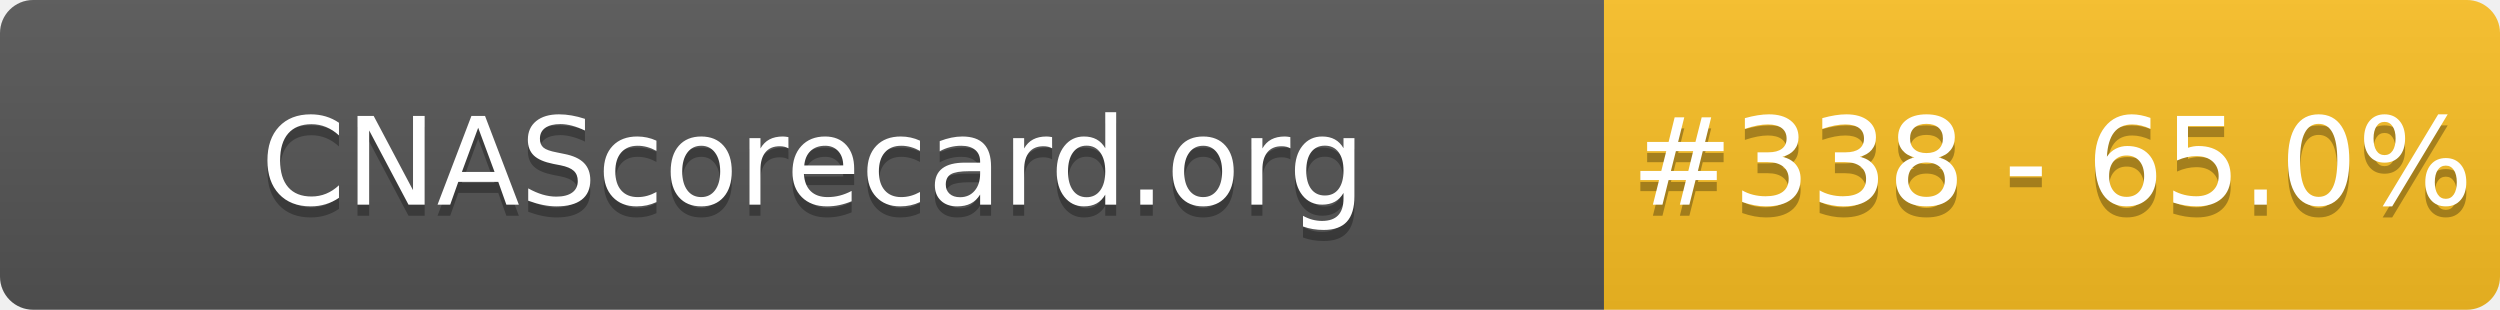
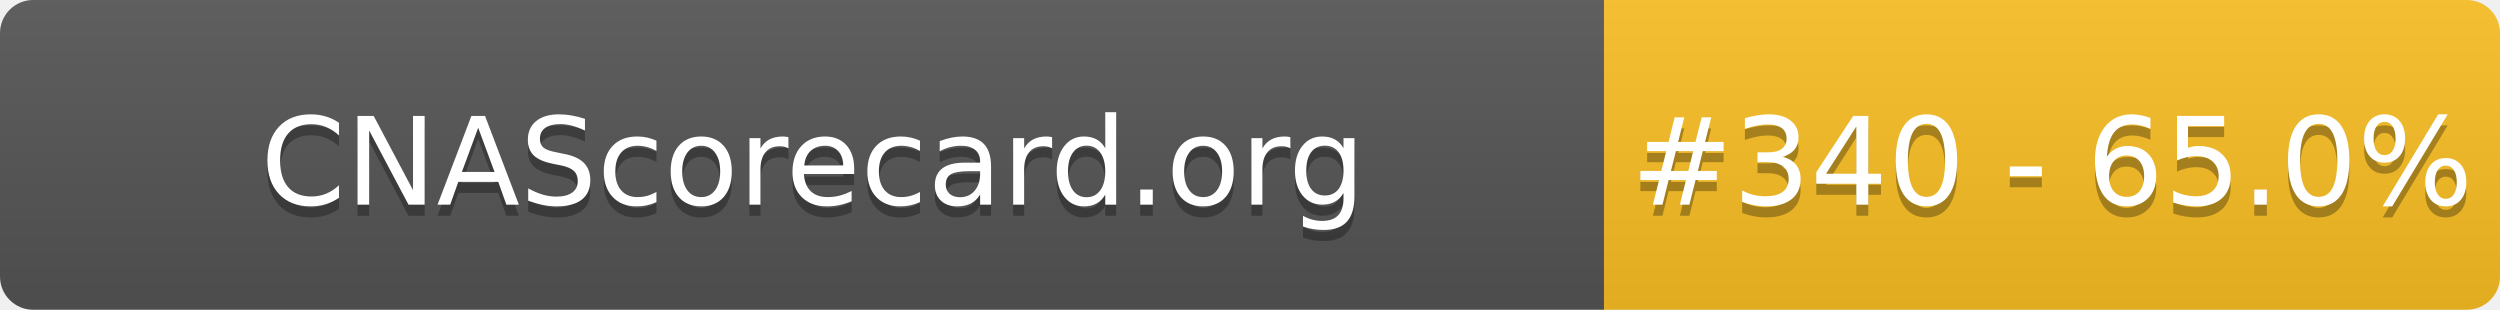
- <svg xmlns="http://www.w3.org/2000/svg" width="226" height="28" role="img" aria-label="CNAScorecard.org: #338 - 65.0%">
+ <svg xmlns="http://www.w3.org/2000/svg" width="226" height="28" role="img" aria-label="CNAScorecard.org: #340 - 65.0%">
  <linearGradient id="s" x2="0" y2="100%">
    <stop offset="0" stop-color="#bbb" stop-opacity=".1" />
    <stop offset="1" stop-opacity=".1" />
  </linearGradient>
  <clipPath id="r">
    <rect width="226" height="28" rx="3" fill="#fff" />
  </clipPath>
  <g clip-path="url(#r)">
    <rect width="145" height="28" fill="#555" />
    <rect x="145" width="81" height="28" fill="#FBBF24" />
    <rect width="226" height="28" fill="url(#s)" />
  </g>
  <g fill="#fff" text-anchor="middle" font-family="Verdana,Geneva,DejaVu Sans,sans-serif" text-rendering="geometricPrecision" font-size="110">
    <text aria-hidden="true" x="735" y="195" fill="#010101" fill-opacity=".3" transform="scale(.1)" textLength="1350">CNAScorecard.org</text>
    <text x="735" y="185" transform="scale(.1)" fill="#fff" textLength="1350">CNAScorecard.org</text>
-     <text aria-hidden="true" x="1855" y="195" fill="#010101" fill-opacity=".3" transform="scale(.1)" textLength="660">#338 - 65.0%</text>
-     <text x="1855" y="185" transform="scale(.1)" fill="#fff" textLength="660">#338 - 65.0%</text>
+     <text aria-hidden="true" x="1855" y="195" fill="#010101" fill-opacity=".3" transform="scale(.1)" textLength="660">#340 - 65.0%</text>
+     <text x="1855" y="185" transform="scale(.1)" fill="#fff" textLength="660">#340 - 65.0%</text>
  </g>
</svg>
